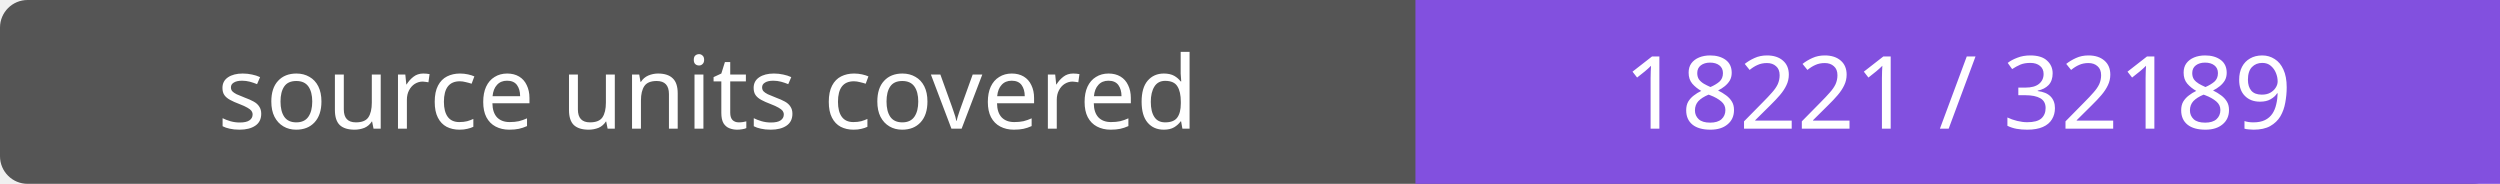
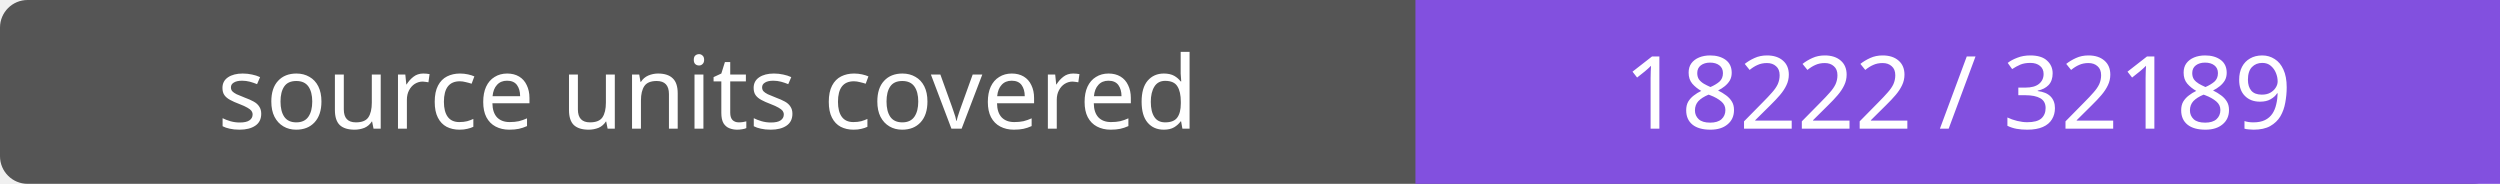
- <svg xmlns="http://www.w3.org/2000/svg" width="272" height="20" role="img" aria-label="source units covered: 18221 / 32189">
+ <svg xmlns="http://www.w3.org/2000/svg" width="272" height="20" role="img" aria-label="source units covered: 18222 / 32189">
  <rect width="272" height="20" rx="3" fill="#555" />
  <path fill="#8250df" d="M154 0h118v20H154z" />
  <g fill="#fff" text-anchor="middle" font-family="Verdana,sans-serif" font-size="11">
    <text x="77.0" y="14">source units covered</text>
-     <text x="213.0" y="14">18221 / 32189</text>
+     <text x="213.0" y="14">18222 / 32189</text>
  </g>
</svg>
